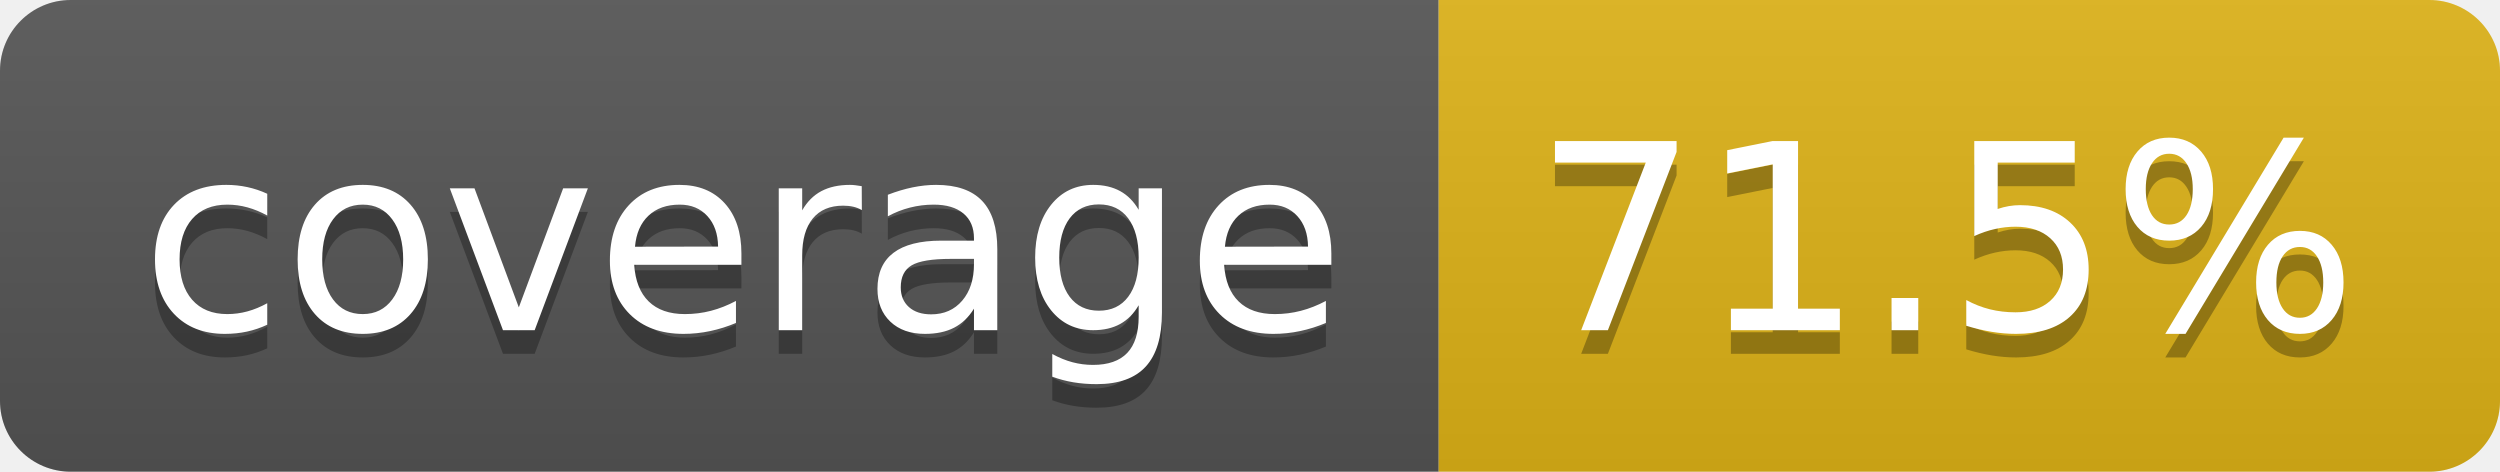
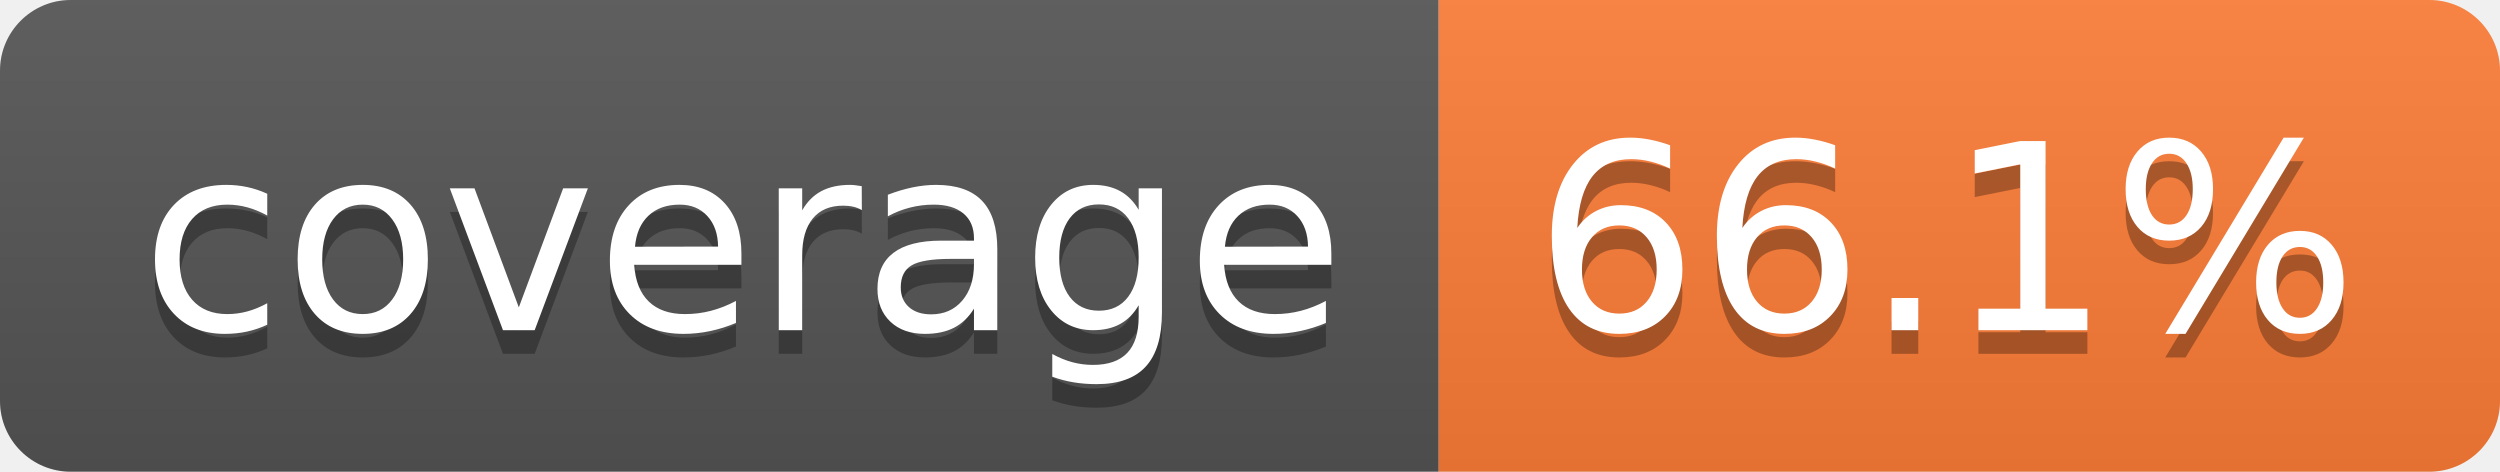
- <svg xmlns="http://www.w3.org/2000/svg" width="106" height="20" role="img" aria-label="coverage: 71.5%">
+ <svg xmlns="http://www.w3.org/2000/svg" width="106" height="20" role="img" aria-label="coverage: 66.1%">
  <linearGradient id="s" x2="0" y2="100%">
    <stop offset="0" stop-color="#bbb" stop-opacity=".1" />
    <stop offset="1" stop-opacity=".1" />
  </linearGradient>
  <clipPath id="r">
    <rect width="106" height="20" rx="3" fill="#fff" />
  </clipPath>
  <g clip-path="url(#r)">
    <rect width="61" height="20" fill="#555" />
-     <rect x="61" width="45" height="20" fill="#dfb317" />
+     <rect x="61" width="45" height="20" fill="#fe7d37" />
    <rect width="106" height="20" fill="url(#s)" />
  </g>
  <g fill="#fff" text-anchor="middle" font-family="Verdana,Geneva,DejaVu Sans,sans-serif" text-rendering="geometricPrecision" font-size="110">
    <text aria-hidden="true" x="315" y="150" fill="#010101" fill-opacity=".3" transform="scale(.1)" textLength="510">coverage</text>
    <text x="315" y="140" transform="scale(.1)" fill="#fff" textLength="510">coverage</text>
-     <text aria-hidden="true" x="825" y="150" fill="#010101" fill-opacity=".3" transform="scale(.1)" textLength="350">71.5%</text>
-     <text x="825" y="140" transform="scale(.1)" fill="#fff" textLength="350">71.5%</text>
+     <text aria-hidden="true" x="825" y="150" fill="#010101" fill-opacity=".3" transform="scale(.1)" textLength="350">66.1%</text>
+     <text x="825" y="140" transform="scale(.1)" fill="#fff" textLength="350">66.1%</text>
  </g>
</svg>
